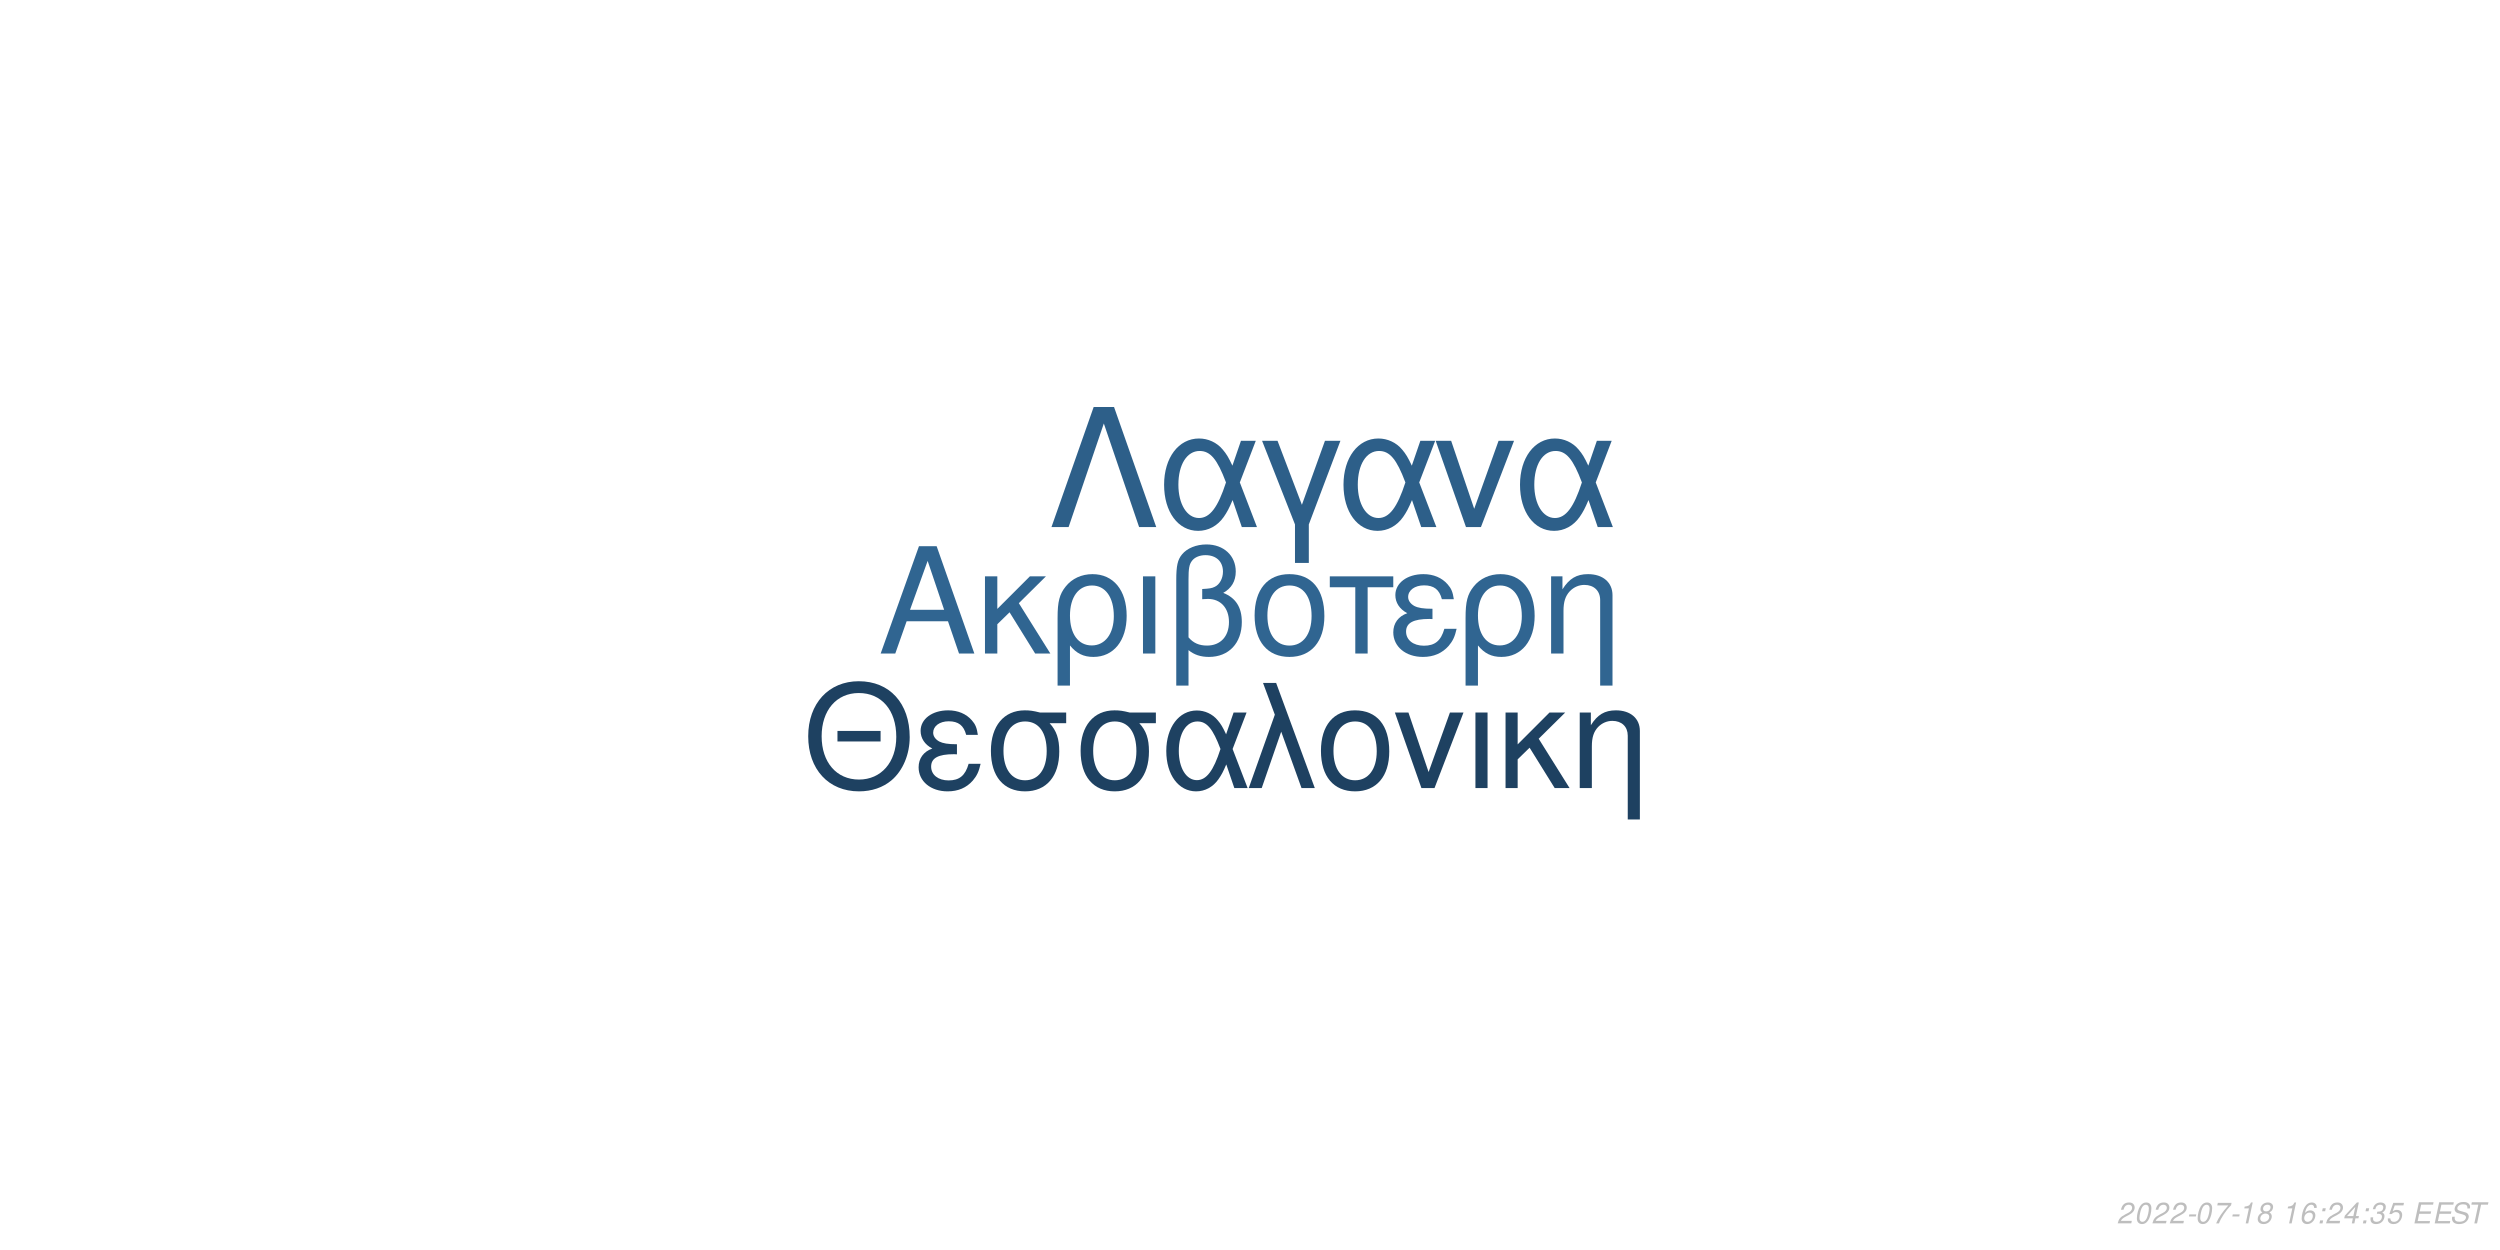
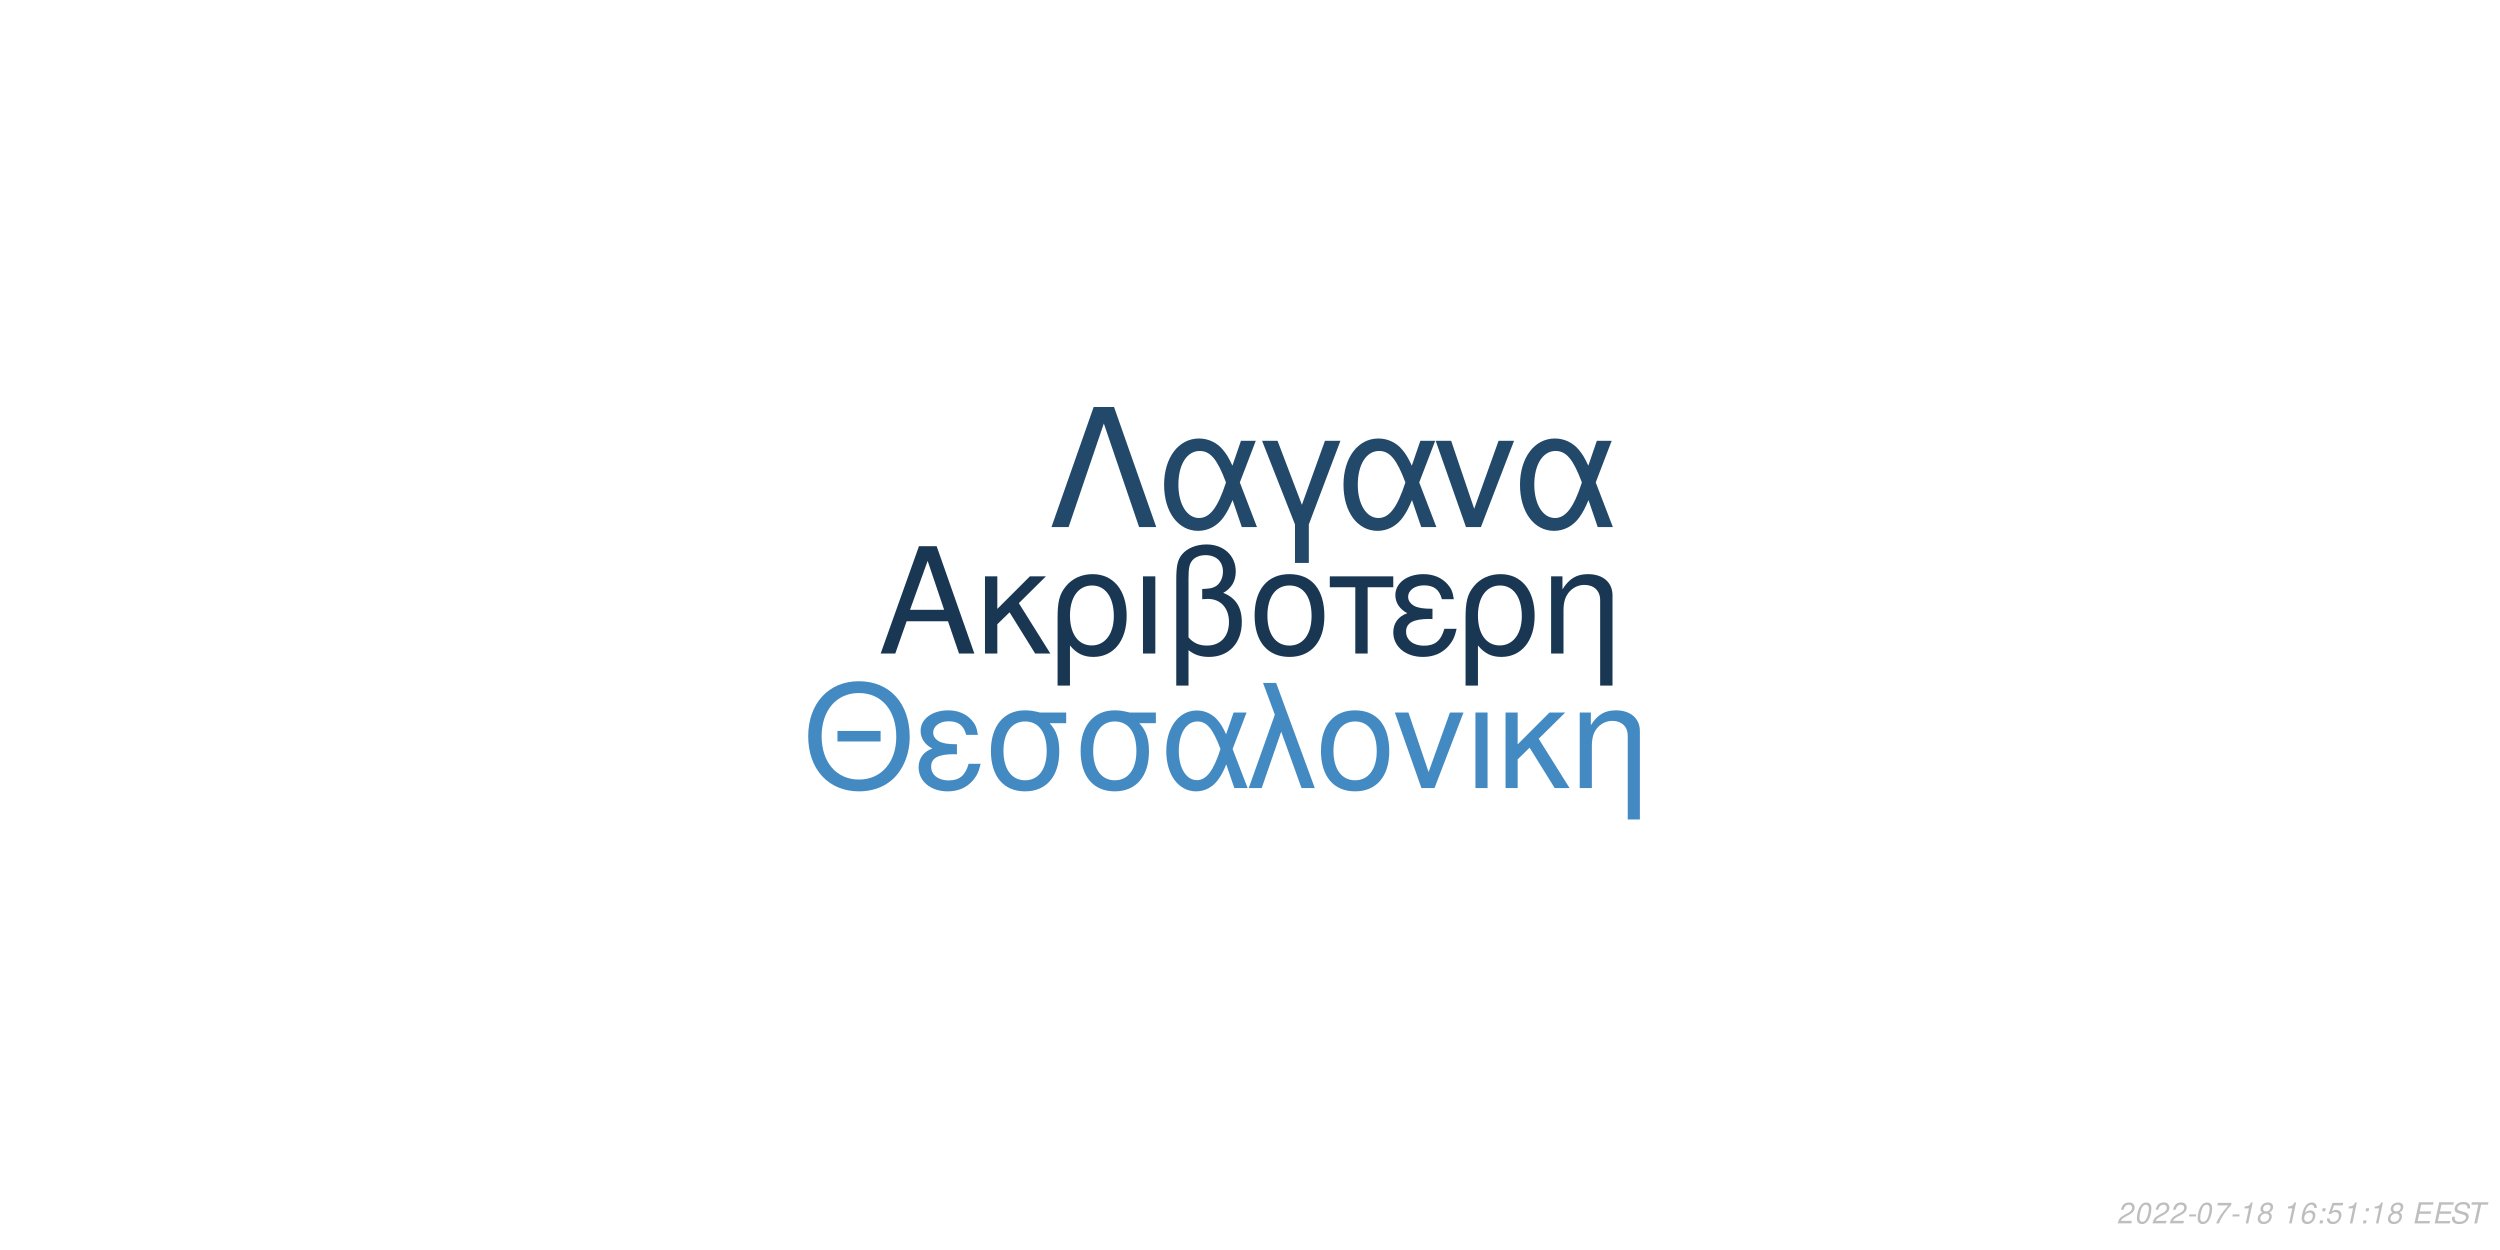
<svg xmlns="http://www.w3.org/2000/svg" xmlns:xlink="http://www.w3.org/1999/xlink" width="864pt" height="432pt" viewBox="0 0 864 432" version="1.1">
  <defs>
    <g>
      <symbol overflow="visible" id="glyph0-0">
        <path style="stroke:none;" d="" />
      </symbol>
      <symbol overflow="visible" id="glyph0-1">
        <path style="stroke:none;" d="M 24.125 -11.141 L 27.938 0 L 33.234 0 L 20.203 -37.094 L 14.094 -37.094 L 0.859 0 L 5.906 0 L 9.828 -11.141 Z M 22.797 -15.109 L 11 -15.109 L 17.094 -32.016 Z M 22.797 -15.109 " />
      </symbol>
      <symbol overflow="visible" id="glyph0-2">
        <path style="stroke:none;" d="M 7.172 -15.422 L 7.172 -26.672 L 2.906 -26.672 L 2.906 0 L 7.172 0 L 7.172 -10.125 L 11.406 -14.25 L 20.25 0 L 25.5 0 L 14.609 -17.406 L 23.969 -26.672 L 18.422 -26.672 Z M 7.172 -15.422 " />
      </symbol>
      <symbol overflow="visible" id="glyph0-3">
        <path style="stroke:none;" d="M 3 11.094 L 7.281 11.094 L 7.281 -2.797 C 9.516 -0.047 11.953 1.172 15.375 1.172 C 22.344 1.172 26.875 -4.422 26.875 -13.031 C 26.875 -21.891 22.297 -27.438 15.062 -27.438 C 11.297 -27.438 7.984 -25.906 5.797 -23.156 C 3.672 -20.516 3 -17.969 3 -12.359 Z M 14.906 -23.516 C 19.547 -23.516 22.438 -19.438 22.438 -12.922 C 22.438 -6.812 19.391 -2.797 14.812 -2.797 C 10.172 -2.797 7.281 -6.766 7.281 -13.125 C 7.281 -19.484 10.234 -23.516 14.906 -23.516 Z M 14.906 -23.516 " />
      </symbol>
      <symbol overflow="visible" id="glyph0-4">
        <path style="stroke:none;" d="M 3.516 0 L 7.781 0 L 7.781 -26.672 L 3.516 -26.672 Z M 3.516 0 " />
      </symbol>
      <symbol overflow="visible" id="glyph0-5">
        <path style="stroke:none;" d="M 4.016 11.094 L 8.25 11.094 L 8.25 -1.172 C 10.172 0.406 12.422 1.172 15.312 1.172 C 22.188 1.172 26.672 -3.609 26.672 -10.891 C 26.672 -15.984 24.578 -19.234 20.25 -20.969 C 23.109 -22.547 24.578 -25.031 24.578 -28.344 C 24.578 -33.844 20.406 -37.703 14.453 -37.703 C 10.938 -37.703 7.734 -36.391 6 -34.25 C 4.484 -32.422 4.016 -30.328 4.016 -25.391 Z M 8.25 -25.656 C 8.25 -29.359 8.5 -30.844 9.469 -32.062 C 10.375 -33.281 12.156 -34 14.094 -34 C 17.812 -34 20.156 -31.812 20.156 -28.297 C 20.156 -25.953 18.984 -23.812 17.297 -23.047 C 16.281 -22.547 15.469 -22.438 12.984 -22.297 L 12.984 -18.781 C 13.734 -18.828 14.344 -18.875 14.969 -18.875 C 19.344 -18.875 22.234 -15.719 22.234 -10.891 C 22.234 -5.906 19.281 -2.75 14.656 -2.75 C 11.953 -2.75 9.922 -3.609 8.25 -5.594 Z M 8.25 -25.656 " />
      </symbol>
      <symbol overflow="visible" id="glyph0-6">
        <path style="stroke:none;" d="M 14.094 -27.438 C 6.562 -27.438 2.094 -22.094 2.094 -13.125 C 2.094 -4.125 6.562 1.172 14.141 1.172 C 21.672 1.172 26.203 -4.172 26.203 -12.922 C 26.203 -22.188 21.828 -27.438 14.094 -27.438 Z M 14.141 -23.516 C 18.938 -23.516 21.781 -19.594 21.781 -12.984 C 21.781 -6.672 18.828 -2.75 14.141 -2.75 C 9.422 -2.75 6.516 -6.672 6.516 -13.125 C 6.516 -19.594 9.422 -23.516 14.141 -23.516 Z M 14.141 -23.516 " />
      </symbol>
      <symbol overflow="visible" id="glyph0-7">
        <path style="stroke:none;" d="M 7.891 0 L 12.156 0 L 12.156 -22.906 L 21.016 -22.906 L 21.016 -26.672 L -0.922 -26.672 L -0.922 -22.906 L 7.891 -22.906 Z M 7.891 0 " />
      </symbol>
      <symbol overflow="visible" id="glyph0-8">
        <path style="stroke:none;" d="M 14.562 -15.469 C 11.344 -15.469 9.562 -15.781 8.297 -16.438 C 6.922 -17.203 6.156 -18.328 6.156 -19.547 C 6.156 -21.891 8.453 -23.562 11.656 -23.562 C 15.062 -23.562 16.953 -22.094 17.812 -18.781 L 21.938 -18.781 C 21.578 -21.266 21.062 -22.5 19.797 -23.922 C 17.812 -26.203 14.906 -27.438 11.453 -27.438 C 5.797 -27.438 1.734 -24.375 1.734 -20.203 C 1.734 -17.609 3.156 -15.375 5.859 -13.938 C 2.797 -12.875 1.016 -10.484 1.016 -7.328 C 1.016 -2.391 5.297 1.172 11.25 1.172 C 14.969 1.172 17.906 -0.109 20.156 -2.641 C 21.578 -4.328 22.297 -5.797 22.906 -8.547 L 18.672 -8.547 C 17.5 -4.422 15.422 -2.703 11.609 -2.703 C 7.938 -2.703 5.438 -4.688 5.438 -7.578 C 5.438 -10.578 7.938 -11.953 13.484 -11.953 C 13.641 -11.953 14.094 -11.953 14.562 -11.906 Z M 14.562 -15.469 " />
      </symbol>
      <symbol overflow="visible" id="glyph0-9">
        <path style="stroke:none;" d="M 3.562 -26.672 L 3.562 0 L 7.844 0 L 7.844 -14.703 C 7.844 -17.906 8.5 -19.891 10.031 -21.531 C 11.406 -22.953 13.188 -23.719 15.062 -23.719 C 18.375 -23.719 20.516 -21.672 20.516 -18.469 L 20.516 11.094 L 24.781 11.094 L 24.781 -20.156 C 24.781 -24.578 21.469 -27.438 16.328 -27.438 C 12.359 -27.438 9.828 -25.906 7.484 -22.188 L 7.484 -26.672 Z M 3.562 -26.672 " />
      </symbol>
      <symbol overflow="visible" id="glyph1-0">
        <path style="stroke:none;" d="" />
      </symbol>
      <symbol overflow="visible" id="glyph1-1">
        <path style="stroke:none;" d="M 26.859 -19.734 L 11.953 -19.734 L 11.953 -16.094 L 26.859 -16.094 Z M 19.328 -36.922 C 8.922 -36.922 1.844 -29.25 1.844 -17.891 C 1.844 -6.484 8.875 1.141 19.391 1.141 C 23.812 1.141 27.703 -0.203 30.641 -2.688 C 34.578 -6.031 36.922 -11.656 36.922 -17.594 C 36.922 -29.297 30 -36.922 19.328 -36.922 Z M 19.328 -32.844 C 27.203 -32.844 32.281 -26.906 32.281 -17.688 C 32.281 -8.922 27.062 -2.938 19.391 -2.938 C 11.609 -2.938 6.484 -8.922 6.484 -17.891 C 6.484 -26.859 11.609 -32.844 19.328 -32.844 Z M 19.328 -32.844 " />
      </symbol>
      <symbol overflow="visible" id="glyph1-2">
        <path style="stroke:none;" d="M 14.25 -15.141 C 11.109 -15.141 9.375 -15.453 8.125 -16.094 C 6.781 -16.844 6.031 -17.938 6.031 -19.141 C 6.031 -21.422 8.266 -23.078 11.406 -23.078 C 14.75 -23.078 16.594 -21.625 17.438 -18.391 L 21.469 -18.391 C 21.125 -20.828 20.625 -22.031 19.391 -23.422 C 17.438 -25.656 14.594 -26.859 11.219 -26.859 C 5.688 -26.859 1.688 -23.875 1.688 -19.781 C 1.688 -17.234 3.094 -15.047 5.734 -13.656 C 2.734 -12.609 1 -10.266 1 -7.172 C 1 -2.344 5.188 1.141 11.016 1.141 C 14.656 1.141 17.547 -0.094 19.734 -2.594 C 21.125 -4.234 21.828 -5.688 22.422 -8.375 L 18.281 -8.375 C 17.141 -4.328 15.094 -2.641 11.359 -2.641 C 7.766 -2.641 5.328 -4.578 5.328 -7.422 C 5.328 -10.359 7.766 -11.703 13.203 -11.703 C 13.359 -11.703 13.797 -11.703 14.25 -11.656 Z M 14.25 -15.141 " />
      </symbol>
      <symbol overflow="visible" id="glyph1-3">
        <path style="stroke:none;" d="M 29 -26.109 L 19.938 -26.109 C 17.594 -26.703 16.438 -26.859 14.703 -26.859 C 7.469 -26.859 2.984 -21.469 2.984 -12.859 C 2.984 -4.031 7.375 1.141 14.797 1.141 C 22.172 1.141 26.609 -4.078 26.609 -12.656 C 26.609 -17.047 25.656 -19.828 23.266 -22.422 L 29 -22.422 Z M 14.797 -23.016 C 19.531 -23.016 22.266 -19.234 22.266 -12.75 C 22.266 -6.531 19.438 -2.688 14.797 -2.688 C 10.172 -2.688 7.328 -6.531 7.328 -12.859 C 7.328 -19.188 10.172 -23.016 14.797 -23.016 Z M 14.797 -23.016 " />
      </symbol>
      <symbol overflow="visible" id="glyph1-4">
        <path style="stroke:none;" d="M 29.344 -26.109 L 24.859 -26.109 L 22.266 -18.578 C 21.125 -21.031 20.484 -22.125 19.328 -23.469 C 17.547 -25.609 14.906 -26.812 12.156 -26.812 C 5.984 -26.812 1.594 -20.984 1.594 -12.812 C 1.594 -4.578 5.828 1.141 11.906 1.141 C 14.953 1.141 17.734 -0.344 19.625 -3.047 C 20.672 -4.531 21.281 -5.688 22.328 -8.172 L 25.109 0 L 29.703 0 L 24.516 -13.5 Z M 20.328 -13.5 C 17.891 -5.922 15.453 -2.734 12.156 -2.734 C 8.516 -2.734 5.922 -6.922 5.922 -12.812 C 5.922 -18.938 8.516 -23.016 12.359 -23.016 C 15.594 -23.016 17.688 -20.531 20.328 -13.5 Z M 20.328 -13.5 " />
      </symbol>
      <symbol overflow="visible" id="glyph1-5">
        <path style="stroke:none;" d="M 1.094 0 L 5.578 0 L 12.312 -19.484 L 19.328 0 L 23.922 0 L 10.562 -36.328 L 6.031 -36.328 L 10.109 -25.359 Z M 1.094 0 " />
      </symbol>
      <symbol overflow="visible" id="glyph1-6">
        <path style="stroke:none;" d="M 13.797 -26.859 C 6.422 -26.859 2.047 -21.625 2.047 -12.859 C 2.047 -4.031 6.422 1.141 13.859 1.141 C 21.234 1.141 25.656 -4.078 25.656 -12.656 C 25.656 -21.719 21.375 -26.859 13.797 -26.859 Z M 13.859 -23.016 C 18.531 -23.016 21.328 -19.188 21.328 -12.703 C 21.328 -6.531 18.438 -2.688 13.859 -2.688 C 9.219 -2.688 6.375 -6.531 6.375 -12.859 C 6.375 -19.188 9.219 -23.016 13.859 -23.016 Z M 13.859 -23.016 " />
      </symbol>
      <symbol overflow="visible" id="glyph1-7">
        <path style="stroke:none;" d="M 14.297 0 L 24.312 -26.109 L 19.625 -26.109 L 12.25 -5.531 L 5.281 -26.109 L 0.594 -26.109 L 9.766 0 Z M 14.297 0 " />
      </symbol>
      <symbol overflow="visible" id="glyph1-8">
        <path style="stroke:none;" d="M 3.438 0 L 7.625 0 L 7.625 -26.109 L 3.438 -26.109 Z M 3.438 0 " />
      </symbol>
      <symbol overflow="visible" id="glyph1-9">
        <path style="stroke:none;" d="M 7.031 -15.094 L 7.031 -26.109 L 2.844 -26.109 L 2.844 0 L 7.031 0 L 7.031 -9.922 L 11.156 -13.953 L 19.828 0 L 24.969 0 L 14.297 -17.047 L 23.469 -26.109 L 18.031 -26.109 Z M 7.031 -15.094 " />
      </symbol>
      <symbol overflow="visible" id="glyph1-10">
        <path style="stroke:none;" d="M 3.484 -26.109 L 3.484 0 L 7.672 0 L 7.672 -14.406 C 7.672 -17.547 8.328 -19.484 9.812 -21.078 C 11.156 -22.469 12.906 -23.219 14.75 -23.219 C 17.984 -23.219 20.078 -21.234 20.078 -18.094 L 20.078 10.859 L 24.266 10.859 L 24.266 -19.734 C 24.266 -24.062 21.031 -26.859 16 -26.859 C 12.109 -26.859 9.609 -25.359 7.328 -21.719 L 7.328 -26.109 Z M 3.484 -26.109 " />
      </symbol>
      <symbol overflow="visible" id="glyph2-0">
        <path style="stroke:none;" d="" />
      </symbol>
      <symbol overflow="visible" id="glyph2-1">
        <path style="stroke:none;" d="M 22.531 -41.484 L 15.484 -41.484 L 0.906 0 L 6.828 0 L 19 -35.797 L 31.188 0 L 37.109 0 Z M 22.531 -41.484 " />
      </symbol>
      <symbol overflow="visible" id="glyph2-2">
        <path style="stroke:none;" d="M 33.516 -29.812 L 28.391 -29.812 L 25.438 -21.219 C 24.125 -24.016 23.391 -25.266 22.078 -26.797 C 20.031 -29.25 17.016 -30.609 13.891 -30.609 C 6.828 -30.609 1.828 -23.953 1.828 -14.625 C 1.828 -5.234 6.656 1.312 13.594 1.312 C 17.078 1.312 20.266 -0.391 22.422 -3.469 C 23.609 -5.172 24.297 -6.484 25.5 -9.328 L 28.688 0 L 33.922 0 L 28 -15.422 Z M 23.219 -15.422 C 20.422 -6.766 17.641 -3.125 13.891 -3.125 C 9.734 -3.125 6.766 -7.906 6.766 -14.625 C 6.766 -21.625 9.734 -26.297 14.109 -26.297 C 17.812 -26.297 20.203 -23.453 23.219 -15.422 Z M 23.219 -15.422 " />
      </symbol>
      <symbol overflow="visible" id="glyph2-3">
        <path style="stroke:none;" d="M 12.062 12.406 L 16.844 12.406 L 16.844 -0.906 L 27.766 -29.812 L 22.422 -29.812 L 14.453 -7.688 L 6.031 -29.812 L 0.688 -29.812 L 12.062 -0.906 Z M 12.062 12.406 " />
      </symbol>
      <symbol overflow="visible" id="glyph2-4">
        <path style="stroke:none;" d="M 16.328 0 L 27.766 -29.812 L 22.422 -29.812 L 14 -6.312 L 6.031 -29.812 L 0.688 -29.812 L 11.156 0 Z M 16.328 0 " />
      </symbol>
      <symbol overflow="visible" id="glyph3-0">
        <path style="stroke:none;" d="" />
      </symbol>
      <symbol overflow="visible" id="glyph3-1">
        <path style="stroke:none;" d="M 5.234 -0.875 L 1.469 -0.875 C 1.641 -1.375 2.203 -1.891 3.109 -2.344 L 4.234 -2.938 C 5.562 -3.625 6.219 -4.469 6.219 -5.484 C 6.219 -5.938 6.062 -6.359 5.797 -6.656 C 5.469 -7.047 4.984 -7.234 4.312 -7.234 C 2.766 -7.234 1.891 -6.453 1.484 -4.734 L 2.375 -4.734 C 2.484 -5.188 2.609 -5.484 2.797 -5.75 C 3.094 -6.203 3.609 -6.453 4.188 -6.453 C 4.891 -6.453 5.344 -6.031 5.344 -5.375 C 5.344 -4.703 4.859 -4.094 4.016 -3.656 L 2.984 -3.125 C 1.234 -2.188 0.797 -1.656 0.344 -0.016 L 5.047 -0.016 Z M 5.234 -0.875 " />
      </symbol>
      <symbol overflow="visible" id="glyph3-2">
        <path style="stroke:none;" d="M 4.203 -7.234 C 3.375 -7.234 2.688 -6.812 2.125 -5.984 C 1.484 -5.047 0.984 -3.188 0.984 -1.734 C 0.984 -1.109 1.172 -0.562 1.484 -0.266 C 1.797 0.047 2.281 0.234 2.766 0.234 C 3.625 0.234 4.281 -0.156 4.859 -1.016 C 5.516 -1.953 6 -3.797 6 -5.266 C 6 -6.5 5.328 -7.234 4.203 -7.234 Z M 4.094 -6.453 C 4.734 -6.453 5.125 -5.984 5.125 -5.156 C 5.125 -4.203 4.781 -2.625 4.406 -1.812 C 3.984 -0.938 3.516 -0.547 2.875 -0.547 C 2.25 -0.547 1.875 -1.031 1.875 -1.828 C 1.875 -2.797 2.203 -4.344 2.594 -5.203 C 2.984 -6.047 3.453 -6.453 4.094 -6.453 Z M 4.094 -6.453 " />
      </symbol>
      <symbol overflow="visible" id="glyph3-3">
        <path style="stroke:none;" d="M 3.516 -3.125 L 1.125 -3.125 L 0.969 -2.406 L 3.359 -2.406 Z M 3.516 -3.125 " />
      </symbol>
      <symbol overflow="visible" id="glyph3-4">
        <path style="stroke:none;" d="M 6.703 -7.094 L 1.953 -7.094 L 1.766 -6.219 L 5.594 -6.219 C 3.344 -3.688 2.266 -2.109 1.375 0 L 2.344 0 C 3.031 -1.906 4.828 -4.594 6.547 -6.281 Z M 6.703 -7.094 " />
      </symbol>
      <symbol overflow="visible" id="glyph3-5">
        <path style="stroke:none;" d="M 3.703 -5.188 L 2.594 0 L 3.469 0 L 5.016 -7.234 L 4.438 -7.234 C 3.906 -6.156 3.688 -6.016 2.234 -5.812 L 2.109 -5.188 Z M 3.703 -5.188 " />
      </symbol>
      <symbol overflow="visible" id="glyph3-6">
        <path style="stroke:none;" d="M 4.766 -3.797 C 5.078 -3.969 5.234 -4.078 5.438 -4.234 C 5.812 -4.594 6.062 -5.172 6.062 -5.734 C 6.062 -6.625 5.344 -7.234 4.266 -7.234 C 2.812 -7.234 1.703 -6.219 1.703 -4.875 C 1.703 -4.406 1.875 -4.125 2.359 -3.812 C 1.297 -3.312 0.75 -2.516 0.75 -1.469 C 0.75 -0.438 1.547 0.234 2.812 0.234 C 3.656 0.234 4.359 -0.094 4.938 -0.734 C 5.359 -1.234 5.609 -1.859 5.609 -2.438 C 5.609 -3.047 5.312 -3.516 4.766 -3.797 Z M 4.109 -6.453 C 4.797 -6.453 5.188 -6.125 5.188 -5.578 C 5.188 -5.266 5.062 -4.922 4.859 -4.672 C 4.562 -4.312 4.188 -4.156 3.656 -4.156 C 2.984 -4.156 2.594 -4.453 2.594 -4.984 C 2.594 -5.859 3.203 -6.453 4.109 -6.453 Z M 3.453 -3.406 C 4.234 -3.406 4.734 -2.984 4.734 -2.312 C 4.734 -1.312 3.922 -0.547 2.875 -0.547 C 2.125 -0.547 1.625 -0.969 1.625 -1.625 C 1.625 -2.609 2.438 -3.406 3.453 -3.406 Z M 3.453 -3.406 " />
      </symbol>
      <symbol overflow="visible" id="glyph3-7">
        <path style="stroke:none;" d="" />
      </symbol>
      <symbol overflow="visible" id="glyph3-8">
        <path style="stroke:none;" d="M 6.125 -5.344 L 6.141 -5.625 C 6.141 -6.609 5.453 -7.234 4.391 -7.234 C 3.438 -7.234 2.641 -6.719 2.016 -5.703 C 1.422 -4.781 0.938 -2.953 0.938 -1.688 C 0.938 -0.516 1.688 0.234 2.859 0.234 C 3.703 0.234 4.438 -0.156 5 -0.875 C 5.406 -1.422 5.672 -2.156 5.672 -2.766 C 5.672 -3.812 4.969 -4.5 3.906 -4.5 C 3.234 -4.5 2.672 -4.234 2.094 -3.625 C 2.406 -5.375 3.234 -6.453 4.25 -6.453 C 4.703 -6.453 5.062 -6.234 5.172 -5.844 C 5.203 -5.719 5.234 -5.578 5.25 -5.344 Z M 3.656 -3.734 C 4.344 -3.734 4.797 -3.281 4.797 -2.625 C 4.797 -1.469 3.984 -0.547 2.984 -0.547 C 2.297 -0.547 1.812 -1.047 1.812 -1.766 C 1.812 -2.859 2.625 -3.734 3.656 -3.734 Z M 3.656 -3.734 " />
      </symbol>
      <symbol overflow="visible" id="glyph3-9">
        <path style="stroke:none;" d="M 2.359 -1.031 L 1.312 -1.031 L 1.094 0 L 2.141 0 Z M 3.266 -5.234 L 2.219 -5.234 L 2 -4.203 L 3.047 -4.203 Z M 3.266 -5.234 " />
      </symbol>
      <symbol overflow="visible" id="glyph3-10">
-         <path style="stroke:none;" d="M 3.625 -1.75 L 3.266 0 L 4.141 0 L 4.516 -1.75 L 5.562 -1.75 L 5.734 -2.531 L 4.688 -2.531 L 5.688 -7.234 L 5.016 -7.234 L 0.844 -2.672 L 0.641 -1.75 Z M 3.797 -2.531 L 1.594 -2.531 L 4.469 -5.703 Z M 3.797 -2.531 " />
+         <path style="stroke:none;" d="M 6.297 -7.094 L 2.594 -7.094 L 1.234 -3.234 L 2.047 -3.234 C 2.656 -3.766 2.938 -3.906 3.531 -3.906 C 4.328 -3.906 4.797 -3.453 4.797 -2.688 C 4.797 -1.438 3.969 -0.547 2.828 -0.547 C 2.031 -0.547 1.609 -0.938 1.578 -1.734 L 0.703 -1.734 L 0.703 -1.516 C 0.703 -0.938 0.844 -0.547 1.188 -0.266 C 1.562 0.062 2.078 0.234 2.703 0.234 C 3.656 0.234 4.391 -0.156 4.984 -0.922 C 5.422 -1.5 5.672 -2.234 5.672 -2.953 C 5.672 -4 4.938 -4.672 3.812 -4.672 C 3.328 -4.672 2.906 -4.547 2.406 -4.234 L 3.109 -6.219 L 6.109 -6.219 Z M 6.297 -7.094 " />
      </symbol>
      <symbol overflow="visible" id="glyph3-11">
-         <path style="stroke:none;" d="M 2.922 -3.312 C 3.125 -3.344 3.234 -3.344 3.375 -3.344 C 4.203 -3.344 4.688 -3 4.688 -2.406 C 4.688 -1.312 3.906 -0.547 2.781 -0.547 C 2.047 -0.547 1.594 -0.938 1.594 -1.562 C 1.594 -1.719 1.609 -1.844 1.656 -2.094 L 0.766 -2.094 C 0.734 -1.797 0.719 -1.641 0.719 -1.469 C 0.719 -0.375 1.406 0.234 2.641 0.234 C 3.547 0.234 4.297 -0.078 4.812 -0.656 C 5.266 -1.156 5.562 -1.875 5.562 -2.547 C 5.562 -3.125 5.344 -3.453 4.797 -3.734 C 5.641 -4.234 6.016 -4.844 6.016 -5.734 C 6.016 -6.656 5.312 -7.234 4.203 -7.234 C 3.375 -7.234 2.672 -6.938 2.188 -6.375 C 1.891 -6.031 1.703 -5.641 1.516 -4.906 L 2.391 -4.906 C 2.5 -5.359 2.594 -5.594 2.734 -5.812 C 3.047 -6.234 3.516 -6.453 4.078 -6.453 C 4.734 -6.453 5.141 -6.125 5.141 -5.578 C 5.141 -5.188 5.016 -4.797 4.797 -4.547 C 4.516 -4.234 4 -4.062 3.266 -4.062 L 3.078 -4.062 Z M 2.922 -3.312 " />
+         <path style="stroke:none;" d="M 2.547 -3.312 L 6.5 -3.312 L 6.688 -4.141 L 2.719 -4.141 L 3.219 -6.469 L 7.344 -6.469 L 7.516 -7.297 L 2.453 -7.297 L 0.906 0 L 6.125 0 L 6.297 -0.812 L 2.016 -0.812 Z M 2.547 -3.312 " />
      </symbol>
      <symbol overflow="visible" id="glyph3-12">
-         <path style="stroke:none;" d="M 6.297 -7.094 L 2.594 -7.094 L 1.234 -3.234 L 2.047 -3.234 C 2.656 -3.766 2.938 -3.906 3.531 -3.906 C 4.328 -3.906 4.797 -3.453 4.797 -2.688 C 4.797 -1.438 3.969 -0.547 2.828 -0.547 C 2.031 -0.547 1.609 -0.938 1.578 -1.734 L 0.703 -1.734 L 0.703 -1.516 C 0.703 -0.938 0.844 -0.547 1.188 -0.266 C 1.562 0.062 2.078 0.234 2.703 0.234 C 3.656 0.234 4.391 -0.156 4.984 -0.922 C 5.422 -1.5 5.672 -2.234 5.672 -2.953 C 5.672 -4 4.938 -4.672 3.812 -4.672 C 3.328 -4.672 2.906 -4.547 2.406 -4.234 L 3.109 -6.219 L 6.109 -6.219 Z M 6.297 -7.094 " />
+         <path style="stroke:none;" d="M 7.062 -5.156 C 7.125 -5.438 7.141 -5.562 7.141 -5.703 C 7.141 -6.156 6.938 -6.594 6.594 -6.891 C 6.188 -7.25 5.656 -7.406 4.875 -7.406 C 3.844 -7.406 3.047 -7.125 2.5 -6.562 C 2.094 -6.141 1.781 -5.438 1.781 -4.922 C 1.781 -4.297 2.219 -3.766 2.891 -3.562 L 4.594 -3.094 C 5.406 -2.859 5.734 -2.578 5.734 -2.094 C 5.734 -1.781 5.547 -1.406 5.266 -1.141 C 4.844 -0.766 4.266 -0.578 3.453 -0.578 C 2.328 -0.578 1.812 -0.984 1.812 -1.906 C 1.812 -2.047 1.812 -2.125 1.844 -2.312 L 0.984 -2.312 C 0.906 -2.062 0.891 -1.906 0.891 -1.688 C 0.891 -0.484 1.797 0.234 3.297 0.234 C 4.359 0.234 5.234 -0.062 5.812 -0.609 C 6.344 -1.078 6.688 -1.797 6.688 -2.375 C 6.688 -2.641 6.609 -2.906 6.453 -3.156 C 6.234 -3.5 5.938 -3.703 5.469 -3.828 L 3.75 -4.312 C 2.984 -4.547 2.734 -4.734 2.734 -5.188 C 2.734 -5.547 2.875 -5.844 3.188 -6.109 C 3.547 -6.438 4.031 -6.594 4.703 -6.594 C 5.266 -6.594 5.688 -6.484 5.906 -6.297 C 6.094 -6.125 6.219 -5.797 6.219 -5.516 C 6.219 -5.422 6.203 -5.344 6.188 -5.156 Z M 7.062 -5.156 " />
      </symbol>
      <symbol overflow="visible" id="glyph3-13">
-         <path style="stroke:none;" d="M 2.547 -3.312 L 6.5 -3.312 L 6.688 -4.141 L 2.719 -4.141 L 3.219 -6.469 L 7.344 -6.469 L 7.516 -7.297 L 2.453 -7.297 L 0.906 0 L 6.125 0 L 6.297 -0.812 L 2.016 -0.812 Z M 2.547 -3.312 " />
-       </symbol>
-       <symbol overflow="visible" id="glyph3-14">
-         <path style="stroke:none;" d="M 7.062 -5.156 C 7.125 -5.438 7.141 -5.562 7.141 -5.703 C 7.141 -6.156 6.938 -6.594 6.594 -6.891 C 6.188 -7.25 5.656 -7.406 4.875 -7.406 C 3.844 -7.406 3.047 -7.125 2.5 -6.562 C 2.094 -6.141 1.781 -5.438 1.781 -4.922 C 1.781 -4.297 2.219 -3.766 2.891 -3.562 L 4.594 -3.094 C 5.406 -2.859 5.734 -2.578 5.734 -2.094 C 5.734 -1.781 5.547 -1.406 5.266 -1.141 C 4.844 -0.766 4.266 -0.578 3.453 -0.578 C 2.328 -0.578 1.812 -0.984 1.812 -1.906 C 1.812 -2.047 1.812 -2.125 1.844 -2.312 L 0.984 -2.312 C 0.906 -2.062 0.891 -1.906 0.891 -1.688 C 0.891 -0.484 1.797 0.234 3.297 0.234 C 4.359 0.234 5.234 -0.062 5.812 -0.609 C 6.344 -1.078 6.688 -1.797 6.688 -2.375 C 6.688 -2.641 6.609 -2.906 6.453 -3.156 C 6.234 -3.5 5.938 -3.703 5.469 -3.828 L 3.75 -4.312 C 2.984 -4.547 2.734 -4.734 2.734 -5.188 C 2.734 -5.547 2.875 -5.844 3.188 -6.109 C 3.547 -6.438 4.031 -6.594 4.703 -6.594 C 5.266 -6.594 5.688 -6.484 5.906 -6.297 C 6.094 -6.125 6.219 -5.797 6.219 -5.516 C 6.219 -5.422 6.203 -5.344 6.188 -5.156 Z M 7.062 -5.156 " />
-       </symbol>
-       <symbol overflow="visible" id="glyph3-15">
        <path style="stroke:none;" d="M 4.938 -6.469 L 7.312 -6.469 L 7.484 -7.297 L 1.75 -7.297 L 1.578 -6.469 L 3.984 -6.469 L 2.609 0 L 3.547 0 Z M 4.938 -6.469 " />
      </symbol>
    </g>
  </defs>
  <g id="surface1">
    <rect x="0" y="0" width="864" height="432" style="fill:rgb(100%,100%,100%);fill-opacity:1;stroke:none;" />
-     <g style="fill:rgb(18.824%,39.608%,56.863%);fill-opacity:1;">
+     <g style="fill:rgb(9.804%,21.569%,32.549%);fill-opacity:1;">
      <use xlink:href="#glyph0-1" x="303.5" y="225.861" />
      <use xlink:href="#glyph0-2" x="337.5" y="225.861" />
      <use xlink:href="#glyph0-3" x="362.5" y="225.861" />
      <use xlink:href="#glyph0-4" x="391.5" y="225.861" />
      <use xlink:href="#glyph0-5" x="402.5" y="225.861" />
      <use xlink:href="#glyph0-6" x="431.5" y="225.861" />
      <use xlink:href="#glyph0-7" x="460.5" y="225.861" />
      <use xlink:href="#glyph0-8" x="480.5" y="225.861" />
      <use xlink:href="#glyph0-3" x="503.5" y="225.861" />
      <use xlink:href="#glyph0-9" x="532.5" y="225.861" />
    </g>
-     <g style="fill:rgb(11.765%,25.49%,38.039%);fill-opacity:1;">
+     <g style="fill:rgb(26.275%,54.118%,76.471%);fill-opacity:1;">
      <use xlink:href="#glyph1-1" x="277.473" y="272.354" />
      <use xlink:href="#glyph1-2" x="316.473" y="272.354" />
      <use xlink:href="#glyph1-3" x="339.473" y="272.354" />
      <use xlink:href="#glyph1-3" x="370.473" y="272.354" />
      <use xlink:href="#glyph1-4" x="401.473" y="272.354" />
      <use xlink:href="#glyph1-5" x="430.473" y="272.354" />
      <use xlink:href="#glyph1-6" x="454.473" y="272.354" />
      <use xlink:href="#glyph1-7" x="481.473" y="272.354" />
      <use xlink:href="#glyph1-8" x="506.473" y="272.354" />
      <use xlink:href="#glyph1-9" x="517.473" y="272.354" />
      <use xlink:href="#glyph1-10" x="542.473" y="272.354" />
    </g>
-     <g style="fill:rgb(17.647%,37.255%,53.725%);fill-opacity:1;">
+     <g style="fill:rgb(13.333%,28.235%,41.569%);fill-opacity:1;">
      <use xlink:href="#glyph2-1" x="362.484" y="182.152" />
      <use xlink:href="#glyph2-2" x="400.484" y="182.152" />
      <use xlink:href="#glyph2-3" x="435.484" y="182.152" />
      <use xlink:href="#glyph2-2" x="462.484" y="182.152" />
      <use xlink:href="#glyph2-4" x="495.484" y="182.152" />
      <use xlink:href="#glyph2-2" x="523.484" y="182.152" />
    </g>
    <g style="fill:rgb(74.51%,74.51%,74.51%);fill-opacity:1;">
      <use xlink:href="#glyph3-1" x="731.52" y="422.81" />
      <use xlink:href="#glyph3-2" x="737.52" y="422.81" />
      <use xlink:href="#glyph3-1" x="743.52" y="422.81" />
      <use xlink:href="#glyph3-1" x="749.52" y="422.81" />
      <use xlink:href="#glyph3-3" x="755.52" y="422.81" />
      <use xlink:href="#glyph3-2" x="758.52" y="422.81" />
      <use xlink:href="#glyph3-4" x="764.52" y="422.81" />
      <use xlink:href="#glyph3-3" x="770.52" y="422.81" />
      <use xlink:href="#glyph3-5" x="773.52" y="422.81" />
      <use xlink:href="#glyph3-6" x="779.52" y="422.81" />
      <use xlink:href="#glyph3-7" x="785.52" y="422.81" />
      <use xlink:href="#glyph3-5" x="788.52" y="422.81" />
      <use xlink:href="#glyph3-8" x="794.52" y="422.81" />
      <use xlink:href="#glyph3-9" x="800.52" y="422.81" />
-       <use xlink:href="#glyph3-1" x="803.52" y="422.81" />
-       <use xlink:href="#glyph3-10" x="809.52" y="422.81" />
+       <use xlink:href="#glyph3-10" x="803.52" y="422.81" />
+       <use xlink:href="#glyph3-5" x="809.52" y="422.81" />
      <use xlink:href="#glyph3-9" x="815.52" y="422.81" />
-       <use xlink:href="#glyph3-11" x="818.52" y="422.81" />
-       <use xlink:href="#glyph3-12" x="824.52" y="422.81" />
+       <use xlink:href="#glyph3-5" x="818.52" y="422.81" />
+       <use xlink:href="#glyph3-6" x="824.52" y="422.81" />
      <use xlink:href="#glyph3-7" x="830.52" y="422.81" />
-       <use xlink:href="#glyph3-13" x="833.52" y="422.81" />
-       <use xlink:href="#glyph3-13" x="840.52" y="422.81" />
-       <use xlink:href="#glyph3-14" x="846.52" y="422.81" />
-       <use xlink:href="#glyph3-15" x="852.52" y="422.81" />
+       <use xlink:href="#glyph3-11" x="833.52" y="422.81" />
+       <use xlink:href="#glyph3-11" x="840.52" y="422.81" />
+       <use xlink:href="#glyph3-12" x="846.52" y="422.81" />
+       <use xlink:href="#glyph3-13" x="852.52" y="422.81" />
    </g>
  </g>
</svg>
